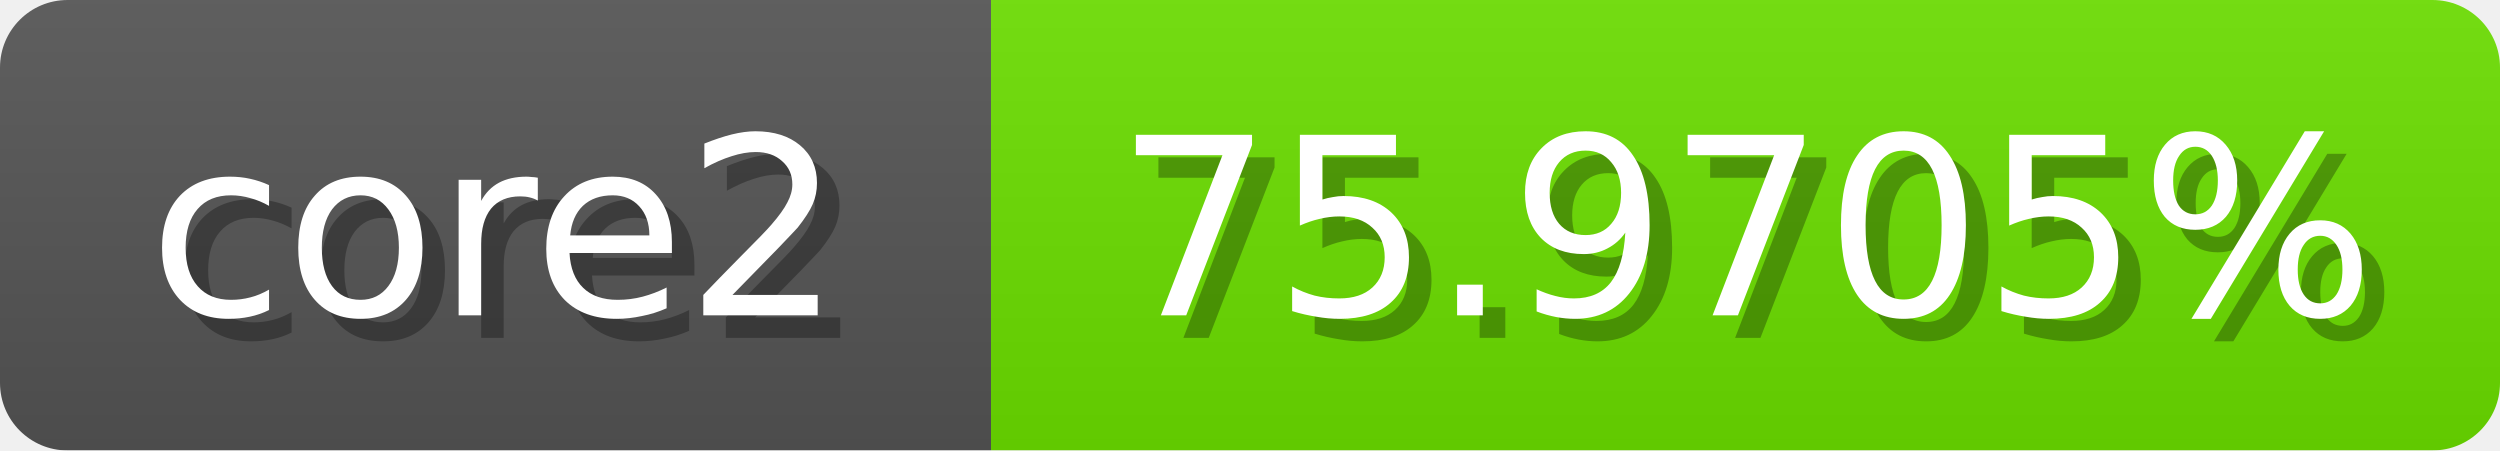
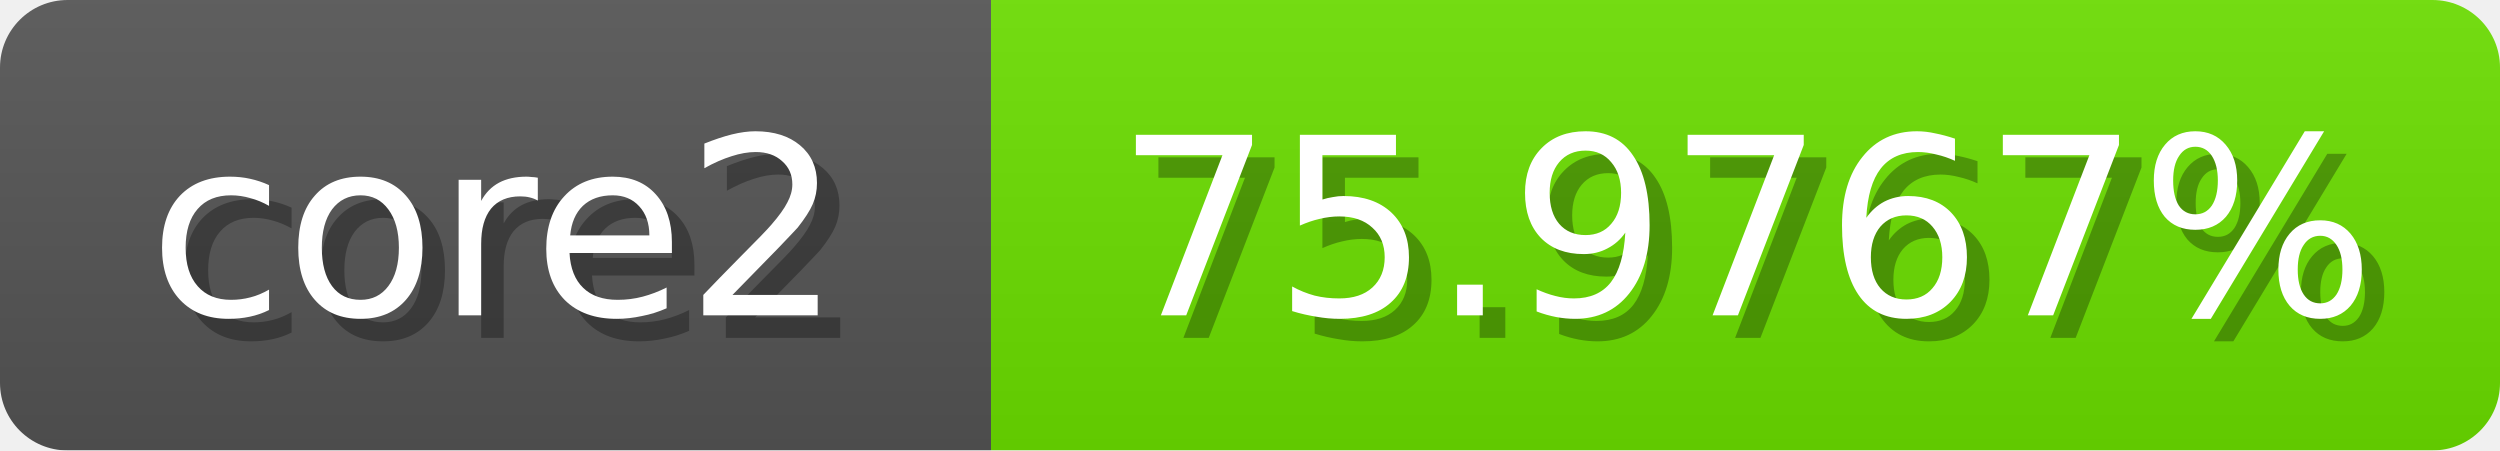
<svg xmlns="http://www.w3.org/2000/svg" width="111" height="20">
  <linearGradient id="b" x2="0" y2="100%">
    <stop offset="0" stop-color="#bbb" stop-opacity=".1" />
    <stop offset="1" stop-opacity=".1" />
  </linearGradient>
  <mask id="anybadge_1">
    <rect width="111" height="20" rx="3" fill="#fff" />
  </mask>
  <g mask="url(#anybadge_1)">
    <path fill="#555" d="M0 0h44v20H0z" />
    <path fill="#6ce000" d="M44 0h67v20H44z" />
    <path fill="url(#b)" d="M0 0h111v20H0z" />
  </g>
  <g fill="#fff" text-anchor="middle" font-family="DejaVu Sans,Verdana,Geneva,sans-serif" font-size="11">
    <text x="23.0" y="15" fill="#010101" fill-opacity=".3">core2</text>
    <text x="22.0" y="14">core2</text>
  </g>
  <g fill="#fff" text-anchor="middle" font-family="DejaVu Sans,Verdana,Geneva,sans-serif" font-size="11">
-     <text x="78.5" y="15" fill="#010101" fill-opacity=".3">75.9705%</text>
-     <text x="77.5" y="14">75.9705%</text>
+     <text x="78.5" y="15" fill="#010101" fill-opacity=".3">75.9767%</text>
+     <text x="77.5" y="14">75.9767%</text>
  </g>
</svg>
